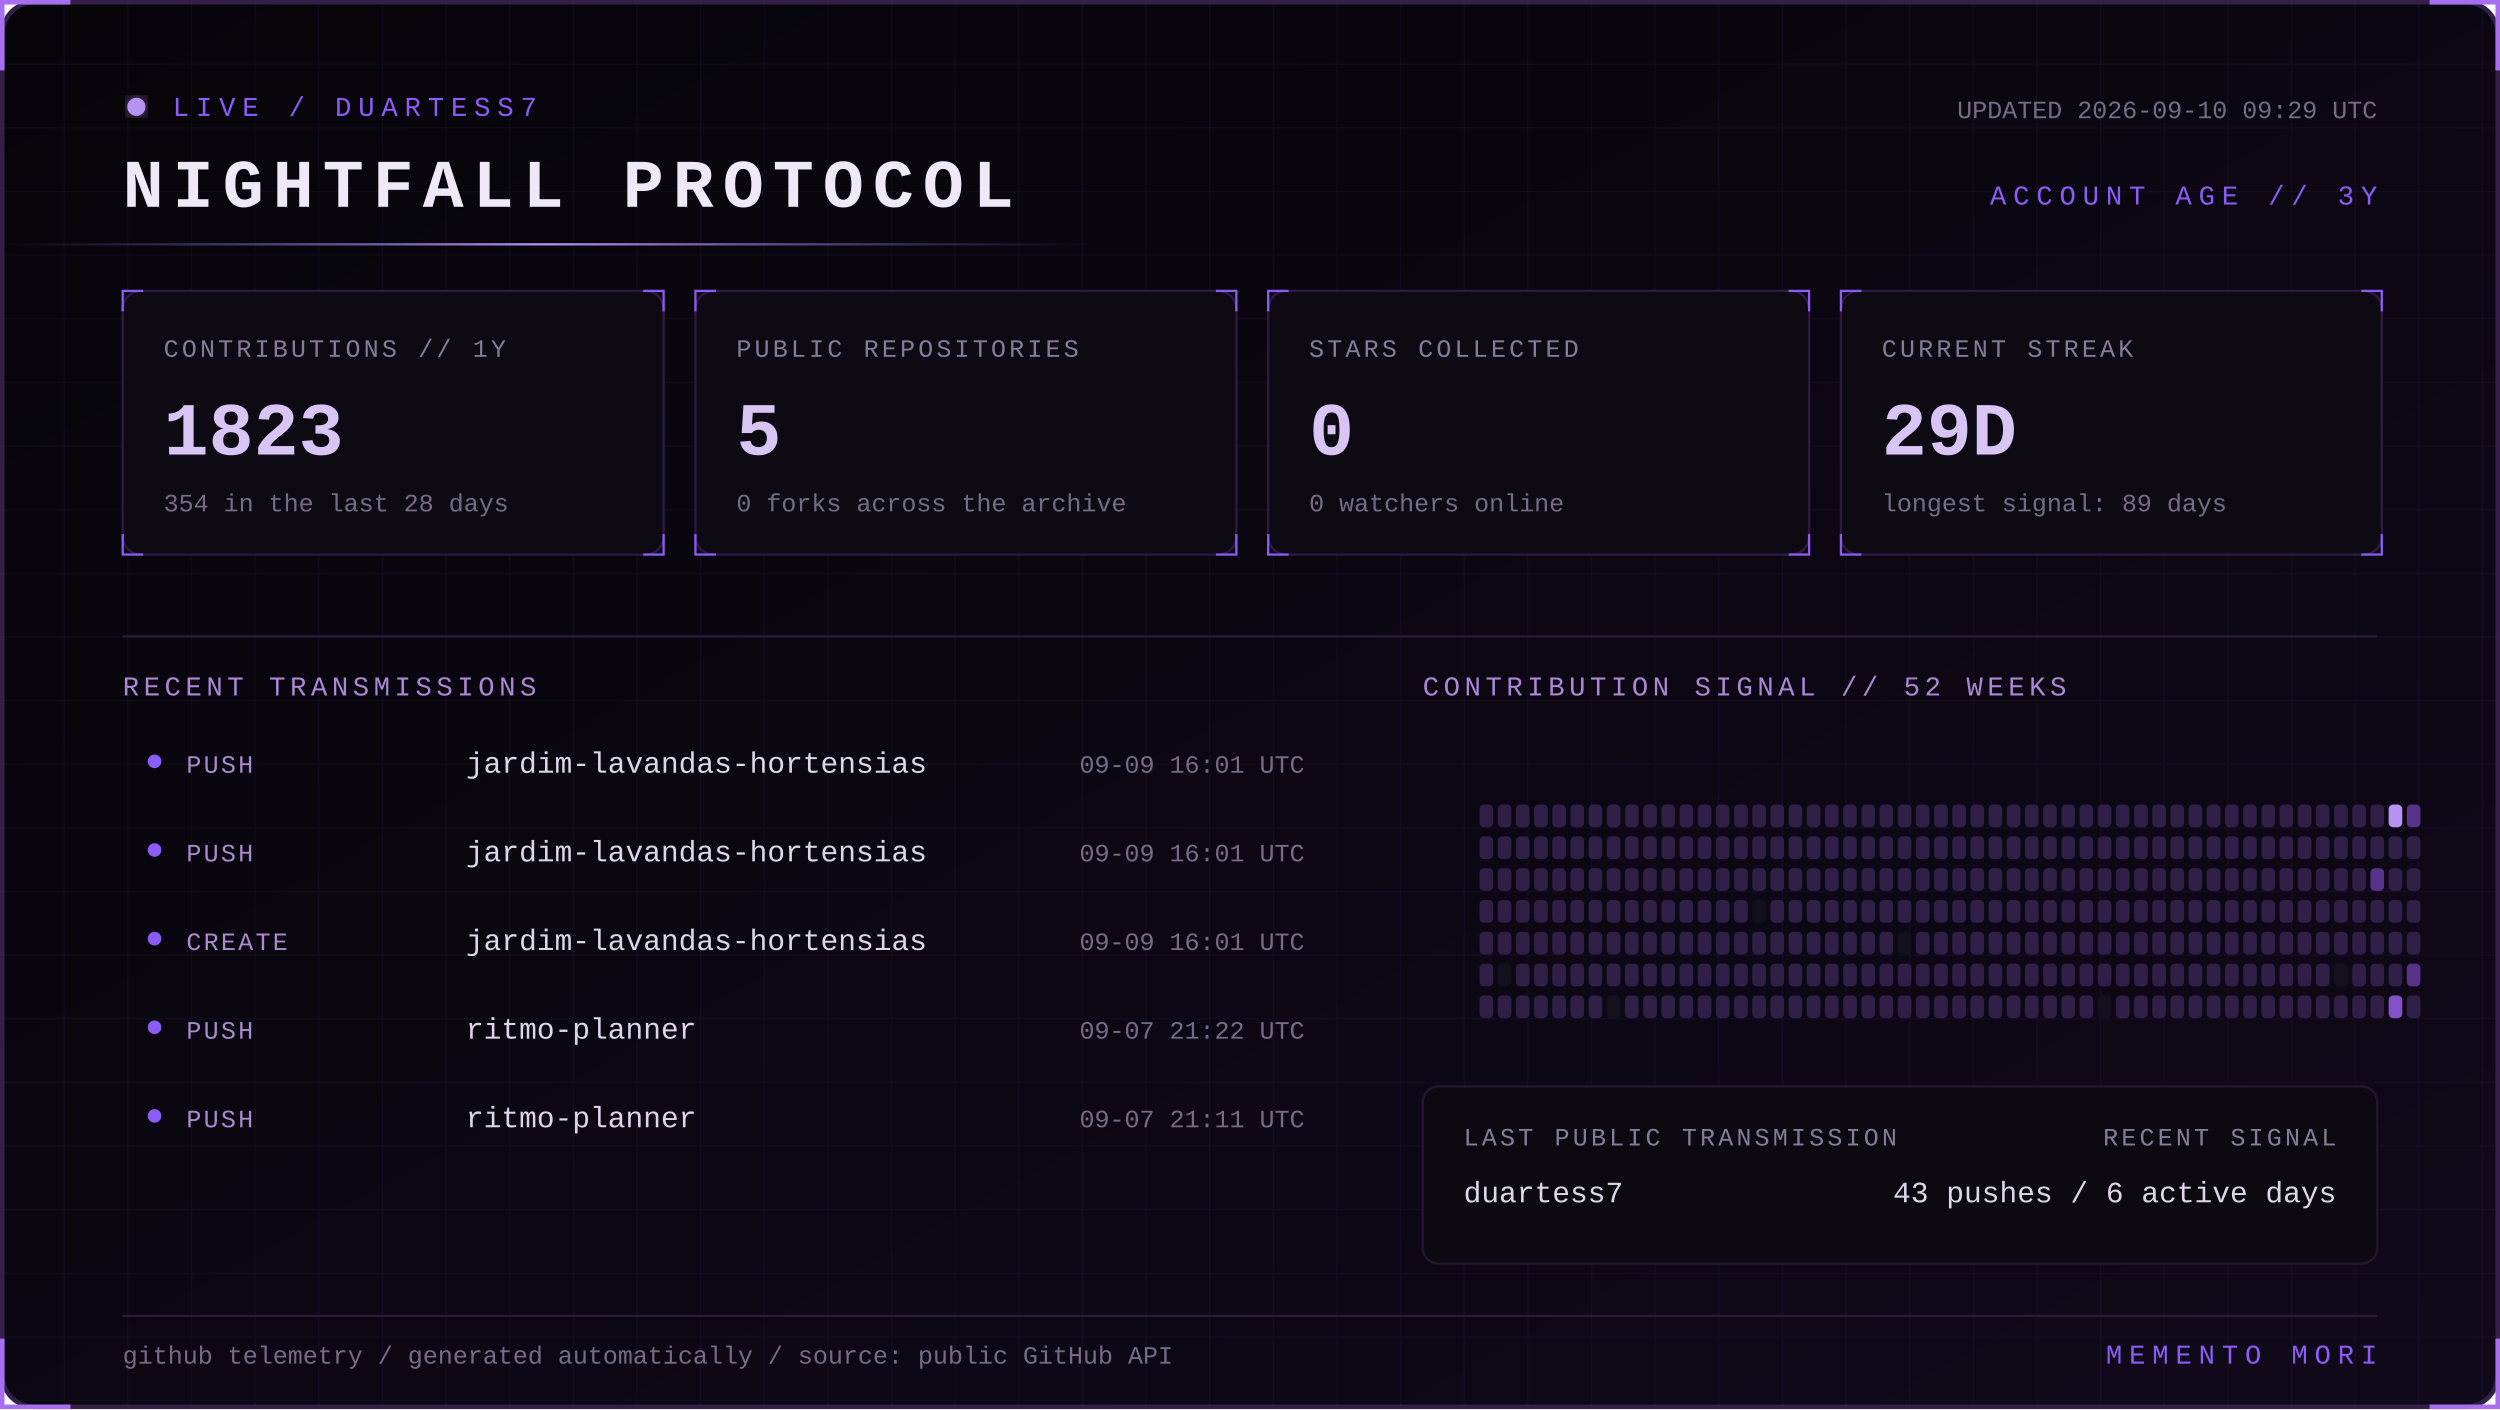
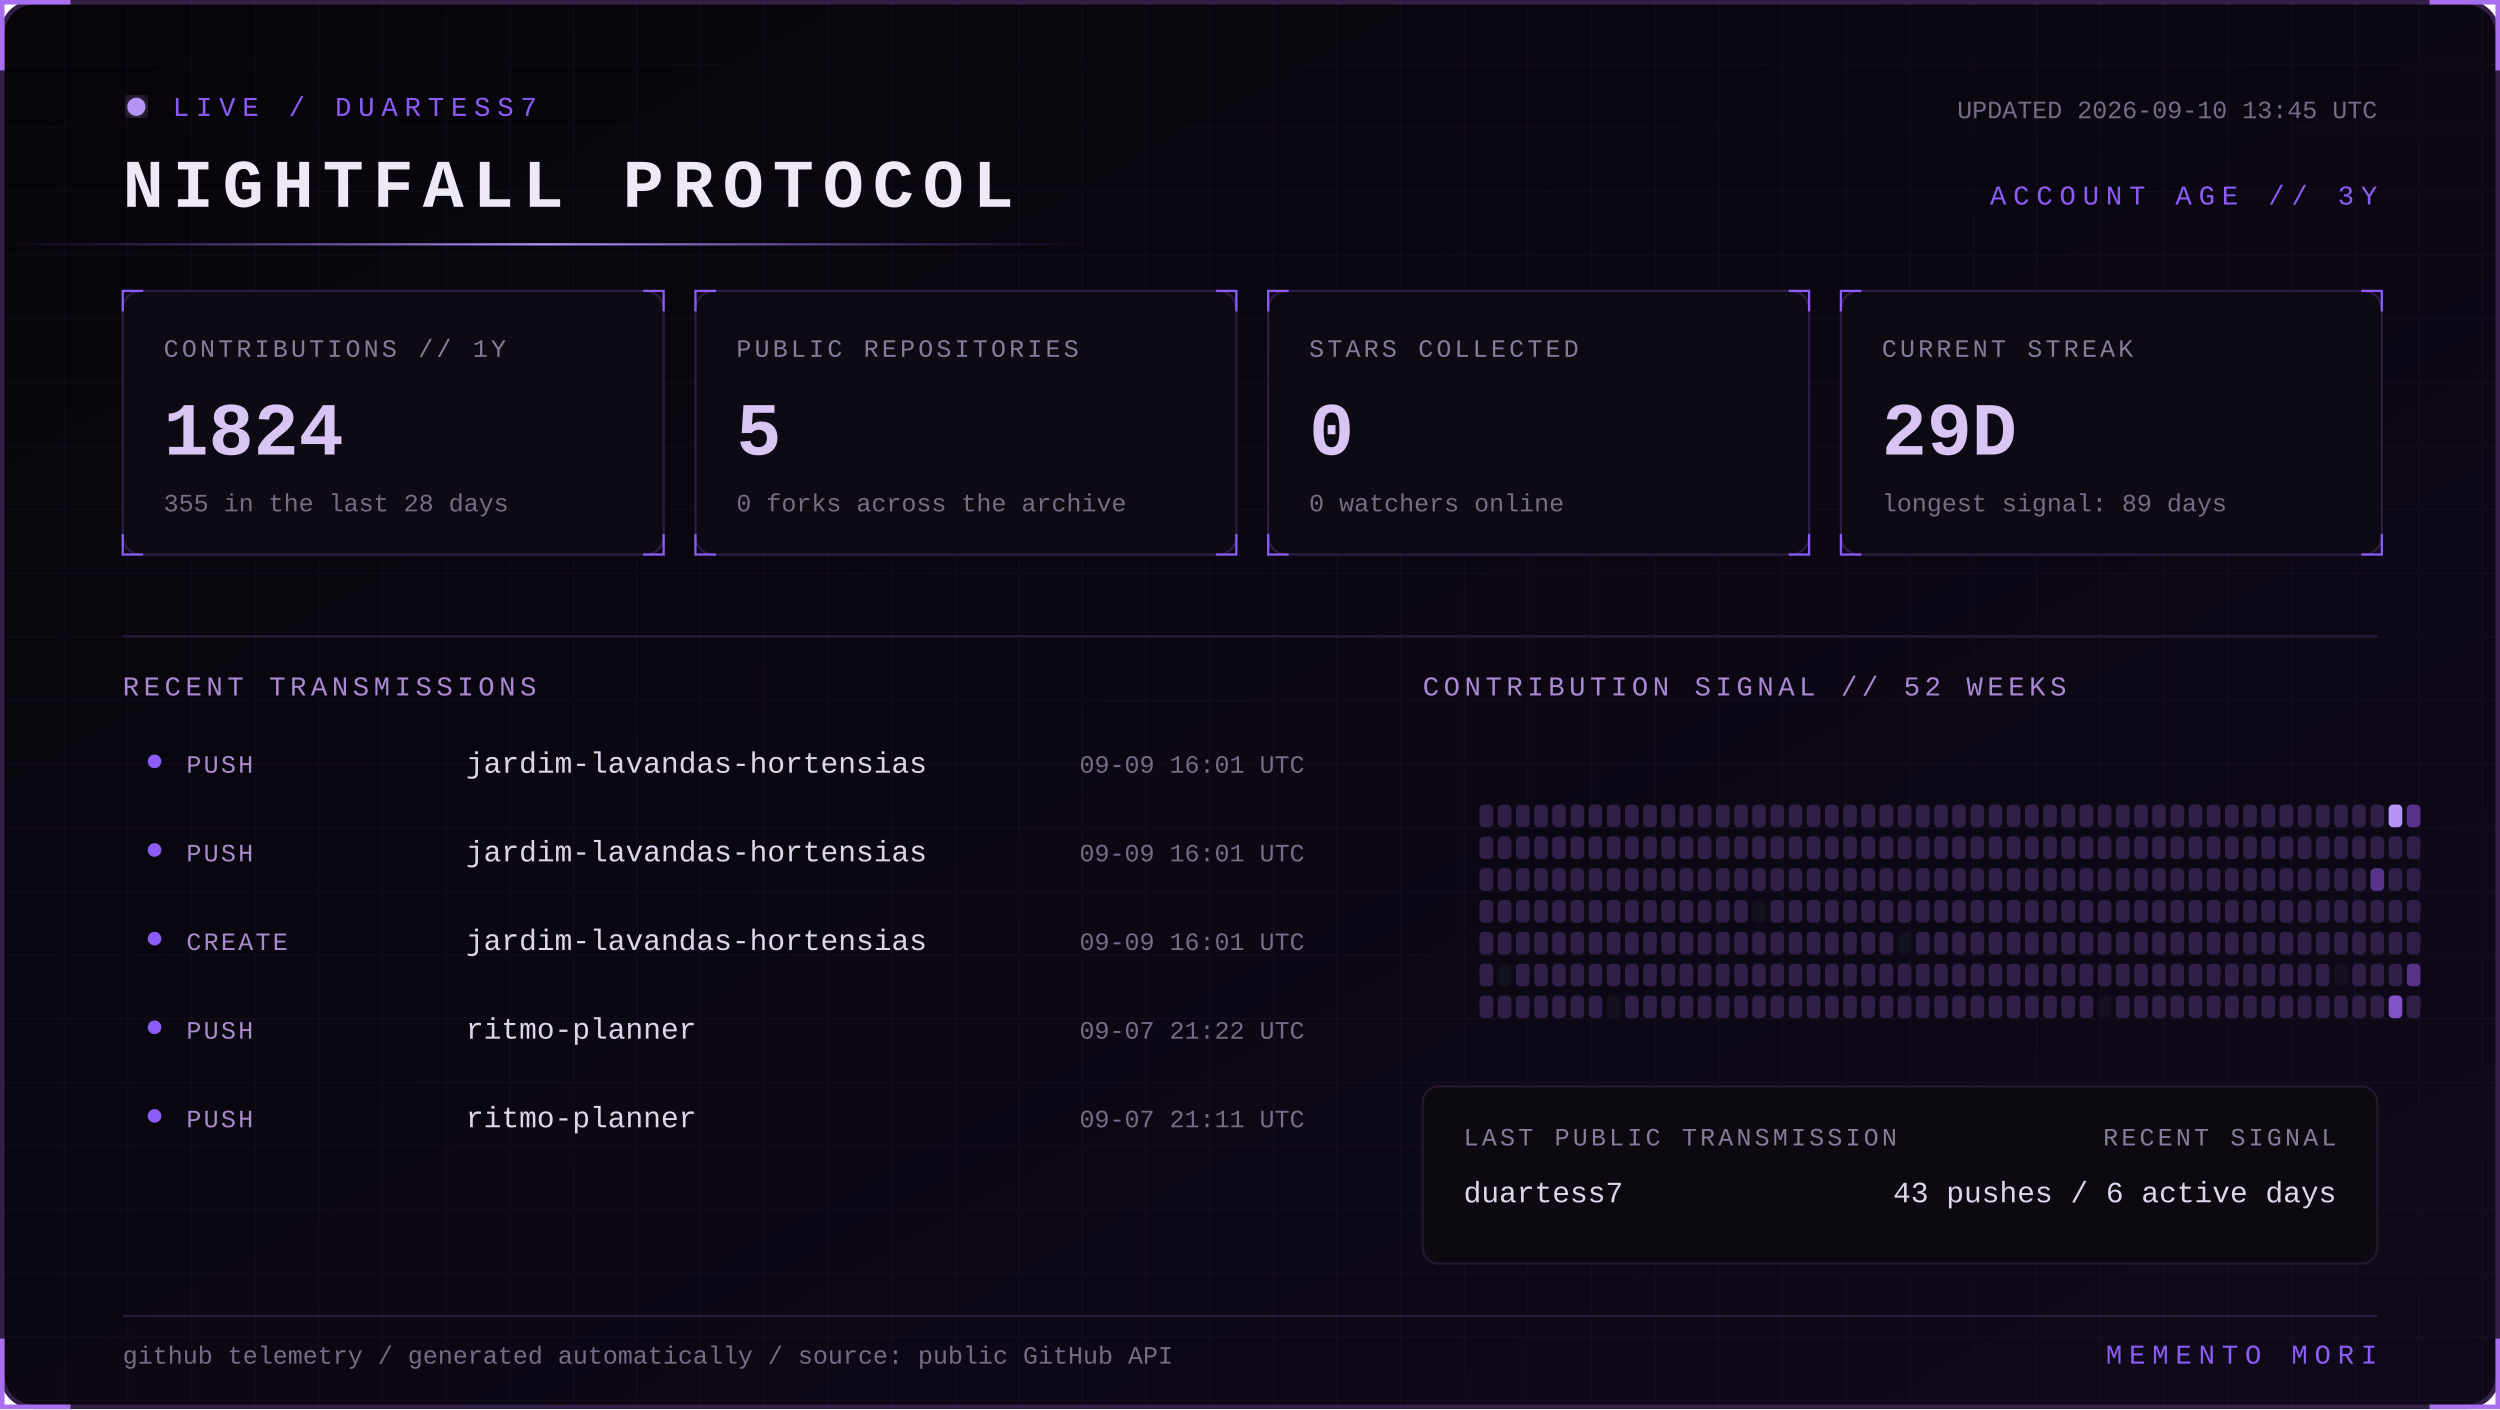
<svg xmlns="http://www.w3.org/2000/svg" width="1100" height="620" viewBox="0 0 1100 620" role="img" aria-labelledby="title desc">
  <defs>
    <linearGradient id="bg" x1="0" y1="0" x2="1" y2="1">
      <stop stop-color="#07050a" />
      <stop offset="1" stop-color="#10091a" />
    </linearGradient>
    <linearGradient id="beam">
      <stop stop-color="#8b5cf6" stop-opacity="0" />
      <stop offset=".5" stop-color="#b794f4" />
      <stop offset="1" stop-color="#8b5cf6" stop-opacity="0" />
    </linearGradient>
    <filter id="glow">
      <feGaussianBlur stdDeviation="4" result="b" />
      <feMerge>
        <feMergeNode in="b" />
        <feMergeNode in="SourceGraphic" />
      </feMerge>
    </filter>
    <pattern id="grid" width="28" height="28" patternUnits="userSpaceOnUse">
      <path d="M28 0H0V28" fill="none" stroke="#8b5cf6" stroke-opacity=".055" />
    </pattern>
    <style>
      text { font-family: Consolas, 'Courier New', monospace; }
      .kicker { fill:#8b5cf6; font-size:12px; letter-spacing:3px; }
      .title { fill:#eee8f7; font-size:30px; font-weight:700; letter-spacing:4px; }
      .label { fill:#887a99; font-size:11px; letter-spacing:1.4px; }
      .value { fill:#d8c5f4; font-size:33px; font-weight:700; }
      .detail,.pct { fill:#776b85; font-size:11px; }
      .section { fill:#aa88d4; font-size:12px; letter-spacing:2px; }
      .lang { fill:#ded5e8; font-size:13px; }
      .event { fill:#a98bce; font-size:11px; letter-spacing:1px; }
      .scan { animation:scan 5s linear infinite; }
      .blink { animation:blink 1.6s step-end infinite; }
      @keyframes scan { from { transform:translateX(-500px) } to { transform:translateX(1100px) } }
      @keyframes blink { 50% { opacity:.25 } }
    </style>
  </defs>
  <rect x="1" y="1" width="1098" height="618" rx="14" fill="url(#bg)" stroke="#342047" stroke-width="2" />
  <rect x="1" y="1" width="1098" height="618" rx="14" fill="url(#grid)" />
  <path d="M31 1H1v30 M1069 1h30v30 M1099 589v30h-30 M31 619H1v-30" stroke="#a76ff0" stroke-width="2" fill="none" />
  <g transform="translate(54 42)">
    <circle cx="6" cy="5" r="4" fill="#b794f4" filter="url(#glow)" class="blink" />
    <text x="22" y="9" class="kicker">LIVE / DUARTESS7</text>
    <text y="49" class="title">NIGHTFALL PROTOCOL</text>
-     <text x="992" y="10" text-anchor="end" class="detail">UPDATED 2026-09-10 09:29 UTC</text>
+     <text x="992" y="10" text-anchor="end" class="detail">UPDATED 2026-09-10 13:45 UTC</text>
    <text x="992" y="48" text-anchor="end" class="kicker">ACCOUNT AGE // 3Y</text>
  </g>
  <rect y="107" width="480" height="1" fill="url(#beam)" class="scan" />
  <g transform="translate(54 128)">
    <rect width="238" height="116" rx="8" fill="#0d0a13" stroke="#2d1b43" />
    <path d="M0 9V0h9 M229 0h9v9 M238 107v9h-9 M9 116H0v-9" stroke="#8b5cf6" fill="none" />
    <text x="18" y="29" class="label">CONTRIBUTIONS // 1Y</text>
-     <text x="18" y="72" class="value">1823</text>
-     <text x="18" y="97" class="detail">354 in the last 28 days</text>
+     <text x="18" y="72" class="value">1824</text>
+     <text x="18" y="97" class="detail">355 in the last 28 days</text>
  </g>
  <g transform="translate(306 128)">
    <rect width="238" height="116" rx="8" fill="#0d0a13" stroke="#2d1b43" />
    <path d="M0 9V0h9 M229 0h9v9 M238 107v9h-9 M9 116H0v-9" stroke="#8b5cf6" fill="none" />
    <text x="18" y="29" class="label">PUBLIC REPOSITORIES</text>
    <text x="18" y="72" class="value">5</text>
    <text x="18" y="97" class="detail">0 forks across the archive</text>
  </g>
  <g transform="translate(558 128)">
    <rect width="238" height="116" rx="8" fill="#0d0a13" stroke="#2d1b43" />
    <path d="M0 9V0h9 M229 0h9v9 M238 107v9h-9 M9 116H0v-9" stroke="#8b5cf6" fill="none" />
    <text x="18" y="29" class="label">STARS COLLECTED</text>
    <text x="18" y="72" class="value">0</text>
    <text x="18" y="97" class="detail">0 watchers online</text>
  </g>
  <g transform="translate(810 128)">
    <rect width="238" height="116" rx="8" fill="#0d0a13" stroke="#2d1b43" />
    <path d="M0 9V0h9 M229 0h9v9 M238 107v9h-9 M9 116H0v-9" stroke="#8b5cf6" fill="none" />
    <text x="18" y="29" class="label">CURRENT STREAK</text>
    <text x="18" y="72" class="value">29D</text>
    <text x="18" y="97" class="detail">longest signal: 89 days</text>
  </g>
  <path d="M54 280H1046" stroke="#291b39" />
  <text x="54" y="306" class="section">RECENT TRANSMISSIONS</text>
  <text x="626" y="306" class="section">CONTRIBUTION SIGNAL // 52 WEEKS</text>
  <circle cx="68" cy="335" r="3" fill="#8b5cf6" />
  <text x="82" y="340" class="event">PUSH</text>
  <text x="205" y="340" class="lang">jardim-lavandas-hortensias</text>
  <text x="574" y="340" text-anchor="end" class="pct">09-09 16:01 UTC</text>
  <circle cx="68" cy="374" r="3" fill="#8b5cf6" />
  <text x="82" y="379" class="event">PUSH</text>
  <text x="205" y="379" class="lang">jardim-lavandas-hortensias</text>
  <text x="574" y="379" text-anchor="end" class="pct">09-09 16:01 UTC</text>
  <circle cx="68" cy="413" r="3" fill="#8b5cf6" />
  <text x="82" y="418" class="event">CREATE</text>
  <text x="205" y="418" class="lang">jardim-lavandas-hortensias</text>
  <text x="574" y="418" text-anchor="end" class="pct">09-09 16:01 UTC</text>
  <circle cx="68" cy="452" r="3" fill="#8b5cf6" />
  <text x="82" y="457" class="event">PUSH</text>
  <text x="205" y="457" class="lang">ritmo-planner</text>
  <text x="574" y="457" text-anchor="end" class="pct">09-07 21:22 UTC</text>
  <circle cx="68" cy="491" r="3" fill="#8b5cf6" />
  <text x="82" y="496" class="event">PUSH</text>
  <text x="205" y="496" class="lang">ritmo-planner</text>
  <text x="574" y="496" text-anchor="end" class="pct">09-07 21:11 UTC</text>
  <g>
    <rect x="651" y="354" width="6" height="10" rx="2" fill="#302047" />
    <rect x="651" y="368" width="6" height="10" rx="2" fill="#302047" />
    <rect x="651" y="382" width="6" height="10" rx="2" fill="#302047" />
    <rect x="651" y="396" width="6" height="10" rx="2" fill="#302047" />
    <rect x="651" y="410" width="6" height="10" rx="2" fill="#302047" />
    <rect x="651" y="424" width="6" height="10" rx="2" fill="#302047" />
    <rect x="651" y="438" width="6" height="10" rx="2" fill="#302047" />
    <rect x="659" y="354" width="6" height="10" rx="2" fill="#302047" />
    <rect x="659" y="368" width="6" height="10" rx="2" fill="#302047" />
    <rect x="659" y="382" width="6" height="10" rx="2" fill="#302047" />
    <rect x="659" y="396" width="6" height="10" rx="2" fill="#302047" />
    <rect x="659" y="410" width="6" height="10" rx="2" fill="#302047" />
    <rect x="659" y="424" width="6" height="10" rx="2" fill="#15101d" />
    <rect x="659" y="438" width="6" height="10" rx="2" fill="#302047" />
    <rect x="667" y="354" width="6" height="10" rx="2" fill="#302047" />
    <rect x="667" y="368" width="6" height="10" rx="2" fill="#302047" />
    <rect x="667" y="382" width="6" height="10" rx="2" fill="#302047" />
    <rect x="667" y="396" width="6" height="10" rx="2" fill="#302047" />
    <rect x="667" y="410" width="6" height="10" rx="2" fill="#302047" />
    <rect x="667" y="424" width="6" height="10" rx="2" fill="#302047" />
    <rect x="667" y="438" width="6" height="10" rx="2" fill="#302047" />
    <rect x="675" y="354" width="6" height="10" rx="2" fill="#302047" />
    <rect x="675" y="368" width="6" height="10" rx="2" fill="#302047" />
    <rect x="675" y="382" width="6" height="10" rx="2" fill="#302047" />
    <rect x="675" y="396" width="6" height="10" rx="2" fill="#302047" />
    <rect x="675" y="410" width="6" height="10" rx="2" fill="#302047" />
    <rect x="675" y="424" width="6" height="10" rx="2" fill="#302047" />
    <rect x="675" y="438" width="6" height="10" rx="2" fill="#302047" />
    <rect x="683" y="354" width="6" height="10" rx="2" fill="#302047" />
    <rect x="683" y="368" width="6" height="10" rx="2" fill="#302047" />
    <rect x="683" y="382" width="6" height="10" rx="2" fill="#302047" />
    <rect x="683" y="396" width="6" height="10" rx="2" fill="#302047" />
    <rect x="683" y="410" width="6" height="10" rx="2" fill="#302047" />
    <rect x="683" y="424" width="6" height="10" rx="2" fill="#302047" />
    <rect x="683" y="438" width="6" height="10" rx="2" fill="#302047" />
    <rect x="691" y="354" width="6" height="10" rx="2" fill="#302047" />
    <rect x="691" y="368" width="6" height="10" rx="2" fill="#302047" />
    <rect x="691" y="382" width="6" height="10" rx="2" fill="#302047" />
    <rect x="691" y="396" width="6" height="10" rx="2" fill="#302047" />
    <rect x="691" y="410" width="6" height="10" rx="2" fill="#302047" />
    <rect x="691" y="424" width="6" height="10" rx="2" fill="#302047" />
    <rect x="691" y="438" width="6" height="10" rx="2" fill="#302047" />
    <rect x="699" y="354" width="6" height="10" rx="2" fill="#302047" />
    <rect x="699" y="368" width="6" height="10" rx="2" fill="#302047" />
    <rect x="699" y="382" width="6" height="10" rx="2" fill="#302047" />
    <rect x="699" y="396" width="6" height="10" rx="2" fill="#302047" />
    <rect x="699" y="410" width="6" height="10" rx="2" fill="#302047" />
    <rect x="699" y="424" width="6" height="10" rx="2" fill="#302047" />
    <rect x="699" y="438" width="6" height="10" rx="2" fill="#302047" />
    <rect x="707" y="354" width="6" height="10" rx="2" fill="#302047" />
    <rect x="707" y="368" width="6" height="10" rx="2" fill="#302047" />
    <rect x="707" y="382" width="6" height="10" rx="2" fill="#302047" />
    <rect x="707" y="396" width="6" height="10" rx="2" fill="#302047" />
    <rect x="707" y="410" width="6" height="10" rx="2" fill="#302047" />
    <rect x="707" y="424" width="6" height="10" rx="2" fill="#302047" />
    <rect x="707" y="438" width="6" height="10" rx="2" fill="#15101d" />
    <rect x="715" y="354" width="6" height="10" rx="2" fill="#302047" />
    <rect x="715" y="368" width="6" height="10" rx="2" fill="#302047" />
    <rect x="715" y="382" width="6" height="10" rx="2" fill="#302047" />
    <rect x="715" y="396" width="6" height="10" rx="2" fill="#302047" />
    <rect x="715" y="410" width="6" height="10" rx="2" fill="#302047" />
    <rect x="715" y="424" width="6" height="10" rx="2" fill="#302047" />
    <rect x="715" y="438" width="6" height="10" rx="2" fill="#302047" />
    <rect x="723" y="354" width="6" height="10" rx="2" fill="#302047" />
    <rect x="723" y="368" width="6" height="10" rx="2" fill="#302047" />
    <rect x="723" y="382" width="6" height="10" rx="2" fill="#302047" />
    <rect x="723" y="396" width="6" height="10" rx="2" fill="#302047" />
    <rect x="723" y="410" width="6" height="10" rx="2" fill="#302047" />
    <rect x="723" y="424" width="6" height="10" rx="2" fill="#302047" />
    <rect x="723" y="438" width="6" height="10" rx="2" fill="#302047" />
    <rect x="731" y="354" width="6" height="10" rx="2" fill="#302047" />
    <rect x="731" y="368" width="6" height="10" rx="2" fill="#302047" />
    <rect x="731" y="382" width="6" height="10" rx="2" fill="#302047" />
    <rect x="731" y="396" width="6" height="10" rx="2" fill="#302047" />
    <rect x="731" y="410" width="6" height="10" rx="2" fill="#302047" />
    <rect x="731" y="424" width="6" height="10" rx="2" fill="#302047" />
    <rect x="731" y="438" width="6" height="10" rx="2" fill="#302047" />
    <rect x="739" y="354" width="6" height="10" rx="2" fill="#302047" />
    <rect x="739" y="368" width="6" height="10" rx="2" fill="#302047" />
    <rect x="739" y="382" width="6" height="10" rx="2" fill="#302047" />
    <rect x="739" y="396" width="6" height="10" rx="2" fill="#302047" />
    <rect x="739" y="410" width="6" height="10" rx="2" fill="#302047" />
    <rect x="739" y="424" width="6" height="10" rx="2" fill="#302047" />
    <rect x="739" y="438" width="6" height="10" rx="2" fill="#302047" />
    <rect x="747" y="354" width="6" height="10" rx="2" fill="#302047" />
    <rect x="747" y="368" width="6" height="10" rx="2" fill="#302047" />
    <rect x="747" y="382" width="6" height="10" rx="2" fill="#302047" />
    <rect x="747" y="396" width="6" height="10" rx="2" fill="#302047" />
    <rect x="747" y="410" width="6" height="10" rx="2" fill="#302047" />
    <rect x="747" y="424" width="6" height="10" rx="2" fill="#302047" />
    <rect x="747" y="438" width="6" height="10" rx="2" fill="#302047" />
    <rect x="755" y="354" width="6" height="10" rx="2" fill="#302047" />
    <rect x="755" y="368" width="6" height="10" rx="2" fill="#302047" />
    <rect x="755" y="382" width="6" height="10" rx="2" fill="#302047" />
    <rect x="755" y="396" width="6" height="10" rx="2" fill="#302047" />
    <rect x="755" y="410" width="6" height="10" rx="2" fill="#302047" />
    <rect x="755" y="424" width="6" height="10" rx="2" fill="#302047" />
    <rect x="755" y="438" width="6" height="10" rx="2" fill="#302047" />
    <rect x="763" y="354" width="6" height="10" rx="2" fill="#302047" />
    <rect x="763" y="368" width="6" height="10" rx="2" fill="#302047" />
    <rect x="763" y="382" width="6" height="10" rx="2" fill="#302047" />
    <rect x="763" y="396" width="6" height="10" rx="2" fill="#302047" />
    <rect x="763" y="410" width="6" height="10" rx="2" fill="#302047" />
    <rect x="763" y="424" width="6" height="10" rx="2" fill="#302047" />
    <rect x="763" y="438" width="6" height="10" rx="2" fill="#302047" />
    <rect x="771" y="354" width="6" height="10" rx="2" fill="#302047" />
    <rect x="771" y="368" width="6" height="10" rx="2" fill="#302047" />
    <rect x="771" y="382" width="6" height="10" rx="2" fill="#302047" />
    <rect x="771" y="396" width="6" height="10" rx="2" fill="#15101d" />
    <rect x="771" y="410" width="6" height="10" rx="2" fill="#302047" />
    <rect x="771" y="424" width="6" height="10" rx="2" fill="#302047" />
    <rect x="771" y="438" width="6" height="10" rx="2" fill="#302047" />
    <rect x="779" y="354" width="6" height="10" rx="2" fill="#302047" />
    <rect x="779" y="368" width="6" height="10" rx="2" fill="#302047" />
    <rect x="779" y="382" width="6" height="10" rx="2" fill="#302047" />
    <rect x="779" y="396" width="6" height="10" rx="2" fill="#302047" />
    <rect x="779" y="410" width="6" height="10" rx="2" fill="#302047" />
    <rect x="779" y="424" width="6" height="10" rx="2" fill="#302047" />
    <rect x="779" y="438" width="6" height="10" rx="2" fill="#302047" />
    <rect x="787" y="354" width="6" height="10" rx="2" fill="#302047" />
    <rect x="787" y="368" width="6" height="10" rx="2" fill="#302047" />
    <rect x="787" y="382" width="6" height="10" rx="2" fill="#302047" />
    <rect x="787" y="396" width="6" height="10" rx="2" fill="#302047" />
    <rect x="787" y="410" width="6" height="10" rx="2" fill="#302047" />
    <rect x="787" y="424" width="6" height="10" rx="2" fill="#302047" />
    <rect x="787" y="438" width="6" height="10" rx="2" fill="#302047" />
    <rect x="795" y="354" width="6" height="10" rx="2" fill="#302047" />
    <rect x="795" y="368" width="6" height="10" rx="2" fill="#302047" />
    <rect x="795" y="382" width="6" height="10" rx="2" fill="#302047" />
    <rect x="795" y="396" width="6" height="10" rx="2" fill="#302047" />
    <rect x="795" y="410" width="6" height="10" rx="2" fill="#302047" />
    <rect x="795" y="424" width="6" height="10" rx="2" fill="#302047" />
    <rect x="795" y="438" width="6" height="10" rx="2" fill="#302047" />
    <rect x="803" y="354" width="6" height="10" rx="2" fill="#302047" />
    <rect x="803" y="368" width="6" height="10" rx="2" fill="#302047" />
    <rect x="803" y="382" width="6" height="10" rx="2" fill="#302047" />
    <rect x="803" y="396" width="6" height="10" rx="2" fill="#302047" />
    <rect x="803" y="410" width="6" height="10" rx="2" fill="#302047" />
    <rect x="803" y="424" width="6" height="10" rx="2" fill="#302047" />
    <rect x="803" y="438" width="6" height="10" rx="2" fill="#302047" />
    <rect x="811" y="354" width="6" height="10" rx="2" fill="#302047" />
    <rect x="811" y="368" width="6" height="10" rx="2" fill="#302047" />
    <rect x="811" y="382" width="6" height="10" rx="2" fill="#302047" />
    <rect x="811" y="396" width="6" height="10" rx="2" fill="#302047" />
    <rect x="811" y="410" width="6" height="10" rx="2" fill="#302047" />
    <rect x="811" y="424" width="6" height="10" rx="2" fill="#302047" />
    <rect x="811" y="438" width="6" height="10" rx="2" fill="#302047" />
    <rect x="819" y="354" width="6" height="10" rx="2" fill="#302047" />
    <rect x="819" y="368" width="6" height="10" rx="2" fill="#302047" />
    <rect x="819" y="382" width="6" height="10" rx="2" fill="#302047" />
    <rect x="819" y="396" width="6" height="10" rx="2" fill="#302047" />
    <rect x="819" y="410" width="6" height="10" rx="2" fill="#302047" />
    <rect x="819" y="424" width="6" height="10" rx="2" fill="#302047" />
    <rect x="819" y="438" width="6" height="10" rx="2" fill="#302047" />
    <rect x="827" y="354" width="6" height="10" rx="2" fill="#302047" />
    <rect x="827" y="368" width="6" height="10" rx="2" fill="#302047" />
    <rect x="827" y="382" width="6" height="10" rx="2" fill="#302047" />
    <rect x="827" y="396" width="6" height="10" rx="2" fill="#302047" />
    <rect x="827" y="410" width="6" height="10" rx="2" fill="#302047" />
    <rect x="827" y="424" width="6" height="10" rx="2" fill="#302047" />
    <rect x="827" y="438" width="6" height="10" rx="2" fill="#302047" />
    <rect x="835" y="354" width="6" height="10" rx="2" fill="#302047" />
    <rect x="835" y="368" width="6" height="10" rx="2" fill="#302047" />
    <rect x="835" y="382" width="6" height="10" rx="2" fill="#302047" />
    <rect x="835" y="396" width="6" height="10" rx="2" fill="#302047" />
    <rect x="835" y="410" width="6" height="10" rx="2" fill="#15101d" />
    <rect x="835" y="424" width="6" height="10" rx="2" fill="#302047" />
    <rect x="835" y="438" width="6" height="10" rx="2" fill="#302047" />
    <rect x="843" y="354" width="6" height="10" rx="2" fill="#302047" />
    <rect x="843" y="368" width="6" height="10" rx="2" fill="#302047" />
    <rect x="843" y="382" width="6" height="10" rx="2" fill="#302047" />
    <rect x="843" y="396" width="6" height="10" rx="2" fill="#302047" />
    <rect x="843" y="410" width="6" height="10" rx="2" fill="#302047" />
    <rect x="843" y="424" width="6" height="10" rx="2" fill="#302047" />
    <rect x="843" y="438" width="6" height="10" rx="2" fill="#302047" />
    <rect x="851" y="354" width="6" height="10" rx="2" fill="#302047" />
    <rect x="851" y="368" width="6" height="10" rx="2" fill="#302047" />
    <rect x="851" y="382" width="6" height="10" rx="2" fill="#302047" />
    <rect x="851" y="396" width="6" height="10" rx="2" fill="#302047" />
    <rect x="851" y="410" width="6" height="10" rx="2" fill="#302047" />
    <rect x="851" y="424" width="6" height="10" rx="2" fill="#302047" />
    <rect x="851" y="438" width="6" height="10" rx="2" fill="#302047" />
    <rect x="859" y="354" width="6" height="10" rx="2" fill="#302047" />
    <rect x="859" y="368" width="6" height="10" rx="2" fill="#302047" />
    <rect x="859" y="382" width="6" height="10" rx="2" fill="#302047" />
    <rect x="859" y="396" width="6" height="10" rx="2" fill="#302047" />
    <rect x="859" y="410" width="6" height="10" rx="2" fill="#302047" />
    <rect x="859" y="424" width="6" height="10" rx="2" fill="#302047" />
    <rect x="859" y="438" width="6" height="10" rx="2" fill="#302047" />
    <rect x="867" y="354" width="6" height="10" rx="2" fill="#302047" />
    <rect x="867" y="368" width="6" height="10" rx="2" fill="#302047" />
    <rect x="867" y="382" width="6" height="10" rx="2" fill="#302047" />
    <rect x="867" y="396" width="6" height="10" rx="2" fill="#302047" />
    <rect x="867" y="410" width="6" height="10" rx="2" fill="#302047" />
    <rect x="867" y="424" width="6" height="10" rx="2" fill="#302047" />
    <rect x="867" y="438" width="6" height="10" rx="2" fill="#302047" />
    <rect x="875" y="354" width="6" height="10" rx="2" fill="#302047" />
    <rect x="875" y="368" width="6" height="10" rx="2" fill="#302047" />
    <rect x="875" y="382" width="6" height="10" rx="2" fill="#302047" />
    <rect x="875" y="396" width="6" height="10" rx="2" fill="#302047" />
    <rect x="875" y="410" width="6" height="10" rx="2" fill="#302047" />
    <rect x="875" y="424" width="6" height="10" rx="2" fill="#302047" />
    <rect x="875" y="438" width="6" height="10" rx="2" fill="#302047" />
    <rect x="883" y="354" width="6" height="10" rx="2" fill="#302047" />
    <rect x="883" y="368" width="6" height="10" rx="2" fill="#302047" />
    <rect x="883" y="382" width="6" height="10" rx="2" fill="#302047" />
    <rect x="883" y="396" width="6" height="10" rx="2" fill="#302047" />
    <rect x="883" y="410" width="6" height="10" rx="2" fill="#302047" />
    <rect x="883" y="424" width="6" height="10" rx="2" fill="#302047" />
    <rect x="883" y="438" width="6" height="10" rx="2" fill="#302047" />
    <rect x="891" y="354" width="6" height="10" rx="2" fill="#302047" />
    <rect x="891" y="368" width="6" height="10" rx="2" fill="#302047" />
    <rect x="891" y="382" width="6" height="10" rx="2" fill="#302047" />
    <rect x="891" y="396" width="6" height="10" rx="2" fill="#302047" />
    <rect x="891" y="410" width="6" height="10" rx="2" fill="#302047" />
    <rect x="891" y="424" width="6" height="10" rx="2" fill="#302047" />
    <rect x="891" y="438" width="6" height="10" rx="2" fill="#302047" />
    <rect x="899" y="354" width="6" height="10" rx="2" fill="#302047" />
    <rect x="899" y="368" width="6" height="10" rx="2" fill="#302047" />
    <rect x="899" y="382" width="6" height="10" rx="2" fill="#302047" />
    <rect x="899" y="396" width="6" height="10" rx="2" fill="#302047" />
    <rect x="899" y="410" width="6" height="10" rx="2" fill="#302047" />
    <rect x="899" y="424" width="6" height="10" rx="2" fill="#302047" />
    <rect x="899" y="438" width="6" height="10" rx="2" fill="#302047" />
    <rect x="907" y="354" width="6" height="10" rx="2" fill="#302047" />
    <rect x="907" y="368" width="6" height="10" rx="2" fill="#302047" />
    <rect x="907" y="382" width="6" height="10" rx="2" fill="#302047" />
    <rect x="907" y="396" width="6" height="10" rx="2" fill="#302047" />
    <rect x="907" y="410" width="6" height="10" rx="2" fill="#302047" />
    <rect x="907" y="424" width="6" height="10" rx="2" fill="#302047" />
    <rect x="907" y="438" width="6" height="10" rx="2" fill="#302047" />
    <rect x="915" y="354" width="6" height="10" rx="2" fill="#302047" />
    <rect x="915" y="368" width="6" height="10" rx="2" fill="#302047" />
    <rect x="915" y="382" width="6" height="10" rx="2" fill="#302047" />
    <rect x="915" y="396" width="6" height="10" rx="2" fill="#302047" />
    <rect x="915" y="410" width="6" height="10" rx="2" fill="#302047" />
    <rect x="915" y="424" width="6" height="10" rx="2" fill="#302047" />
    <rect x="915" y="438" width="6" height="10" rx="2" fill="#302047" />
    <rect x="923" y="354" width="6" height="10" rx="2" fill="#302047" />
    <rect x="923" y="368" width="6" height="10" rx="2" fill="#302047" />
    <rect x="923" y="382" width="6" height="10" rx="2" fill="#302047" />
    <rect x="923" y="396" width="6" height="10" rx="2" fill="#302047" />
    <rect x="923" y="410" width="6" height="10" rx="2" fill="#302047" />
    <rect x="923" y="424" width="6" height="10" rx="2" fill="#302047" />
    <rect x="923" y="438" width="6" height="10" rx="2" fill="#15101d" />
    <rect x="931" y="354" width="6" height="10" rx="2" fill="#302047" />
    <rect x="931" y="368" width="6" height="10" rx="2" fill="#302047" />
    <rect x="931" y="382" width="6" height="10" rx="2" fill="#302047" />
    <rect x="931" y="396" width="6" height="10" rx="2" fill="#302047" />
    <rect x="931" y="410" width="6" height="10" rx="2" fill="#302047" />
    <rect x="931" y="424" width="6" height="10" rx="2" fill="#302047" />
    <rect x="931" y="438" width="6" height="10" rx="2" fill="#302047" />
    <rect x="939" y="354" width="6" height="10" rx="2" fill="#302047" />
    <rect x="939" y="368" width="6" height="10" rx="2" fill="#302047" />
    <rect x="939" y="382" width="6" height="10" rx="2" fill="#302047" />
    <rect x="939" y="396" width="6" height="10" rx="2" fill="#302047" />
    <rect x="939" y="410" width="6" height="10" rx="2" fill="#302047" />
    <rect x="939" y="424" width="6" height="10" rx="2" fill="#302047" />
    <rect x="939" y="438" width="6" height="10" rx="2" fill="#302047" />
    <rect x="947" y="354" width="6" height="10" rx="2" fill="#302047" />
    <rect x="947" y="368" width="6" height="10" rx="2" fill="#302047" />
    <rect x="947" y="382" width="6" height="10" rx="2" fill="#302047" />
    <rect x="947" y="396" width="6" height="10" rx="2" fill="#302047" />
    <rect x="947" y="410" width="6" height="10" rx="2" fill="#302047" />
    <rect x="947" y="424" width="6" height="10" rx="2" fill="#302047" />
    <rect x="947" y="438" width="6" height="10" rx="2" fill="#302047" />
    <rect x="955" y="354" width="6" height="10" rx="2" fill="#302047" />
    <rect x="955" y="368" width="6" height="10" rx="2" fill="#302047" />
    <rect x="955" y="382" width="6" height="10" rx="2" fill="#302047" />
    <rect x="955" y="396" width="6" height="10" rx="2" fill="#302047" />
    <rect x="955" y="410" width="6" height="10" rx="2" fill="#302047" />
    <rect x="955" y="424" width="6" height="10" rx="2" fill="#302047" />
    <rect x="955" y="438" width="6" height="10" rx="2" fill="#302047" />
    <rect x="963" y="354" width="6" height="10" rx="2" fill="#302047" />
    <rect x="963" y="368" width="6" height="10" rx="2" fill="#302047" />
    <rect x="963" y="382" width="6" height="10" rx="2" fill="#302047" />
    <rect x="963" y="396" width="6" height="10" rx="2" fill="#302047" />
    <rect x="963" y="410" width="6" height="10" rx="2" fill="#302047" />
    <rect x="963" y="424" width="6" height="10" rx="2" fill="#302047" />
    <rect x="963" y="438" width="6" height="10" rx="2" fill="#302047" />
    <rect x="971" y="354" width="6" height="10" rx="2" fill="#302047" />
    <rect x="971" y="368" width="6" height="10" rx="2" fill="#302047" />
    <rect x="971" y="382" width="6" height="10" rx="2" fill="#302047" />
    <rect x="971" y="396" width="6" height="10" rx="2" fill="#302047" />
    <rect x="971" y="410" width="6" height="10" rx="2" fill="#302047" />
    <rect x="971" y="424" width="6" height="10" rx="2" fill="#302047" />
    <rect x="971" y="438" width="6" height="10" rx="2" fill="#302047" />
    <rect x="979" y="354" width="6" height="10" rx="2" fill="#302047" />
    <rect x="979" y="368" width="6" height="10" rx="2" fill="#302047" />
    <rect x="979" y="382" width="6" height="10" rx="2" fill="#302047" />
    <rect x="979" y="396" width="6" height="10" rx="2" fill="#302047" />
    <rect x="979" y="410" width="6" height="10" rx="2" fill="#302047" />
    <rect x="979" y="424" width="6" height="10" rx="2" fill="#302047" />
    <rect x="979" y="438" width="6" height="10" rx="2" fill="#302047" />
    <rect x="987" y="354" width="6" height="10" rx="2" fill="#302047" />
    <rect x="987" y="368" width="6" height="10" rx="2" fill="#302047" />
    <rect x="987" y="382" width="6" height="10" rx="2" fill="#302047" />
    <rect x="987" y="396" width="6" height="10" rx="2" fill="#302047" />
    <rect x="987" y="410" width="6" height="10" rx="2" fill="#302047" />
    <rect x="987" y="424" width="6" height="10" rx="2" fill="#302047" />
    <rect x="987" y="438" width="6" height="10" rx="2" fill="#302047" />
    <rect x="995" y="354" width="6" height="10" rx="2" fill="#302047" />
    <rect x="995" y="368" width="6" height="10" rx="2" fill="#302047" />
    <rect x="995" y="382" width="6" height="10" rx="2" fill="#302047" />
    <rect x="995" y="396" width="6" height="10" rx="2" fill="#302047" />
    <rect x="995" y="410" width="6" height="10" rx="2" fill="#302047" />
    <rect x="995" y="424" width="6" height="10" rx="2" fill="#302047" />
    <rect x="995" y="438" width="6" height="10" rx="2" fill="#302047" />
    <rect x="1003" y="354" width="6" height="10" rx="2" fill="#302047" />
    <rect x="1003" y="368" width="6" height="10" rx="2" fill="#302047" />
    <rect x="1003" y="382" width="6" height="10" rx="2" fill="#302047" />
    <rect x="1003" y="396" width="6" height="10" rx="2" fill="#302047" />
    <rect x="1003" y="410" width="6" height="10" rx="2" fill="#302047" />
    <rect x="1003" y="424" width="6" height="10" rx="2" fill="#302047" />
    <rect x="1003" y="438" width="6" height="10" rx="2" fill="#302047" />
    <rect x="1011" y="354" width="6" height="10" rx="2" fill="#302047" />
    <rect x="1011" y="368" width="6" height="10" rx="2" fill="#302047" />
    <rect x="1011" y="382" width="6" height="10" rx="2" fill="#302047" />
    <rect x="1011" y="396" width="6" height="10" rx="2" fill="#302047" />
    <rect x="1011" y="410" width="6" height="10" rx="2" fill="#302047" />
    <rect x="1011" y="424" width="6" height="10" rx="2" fill="#302047" />
    <rect x="1011" y="438" width="6" height="10" rx="2" fill="#302047" />
    <rect x="1019" y="354" width="6" height="10" rx="2" fill="#302047" />
    <rect x="1019" y="368" width="6" height="10" rx="2" fill="#302047" />
    <rect x="1019" y="382" width="6" height="10" rx="2" fill="#302047" />
    <rect x="1019" y="396" width="6" height="10" rx="2" fill="#302047" />
    <rect x="1019" y="410" width="6" height="10" rx="2" fill="#302047" />
    <rect x="1019" y="424" width="6" height="10" rx="2" fill="#302047" />
    <rect x="1019" y="438" width="6" height="10" rx="2" fill="#302047" />
    <rect x="1027" y="354" width="6" height="10" rx="2" fill="#302047" />
    <rect x="1027" y="368" width="6" height="10" rx="2" fill="#302047" />
    <rect x="1027" y="382" width="6" height="10" rx="2" fill="#302047" />
    <rect x="1027" y="396" width="6" height="10" rx="2" fill="#302047" />
    <rect x="1027" y="410" width="6" height="10" rx="2" fill="#302047" />
    <rect x="1027" y="424" width="6" height="10" rx="2" fill="#15101d" />
    <rect x="1027" y="438" width="6" height="10" rx="2" fill="#302047" />
    <rect x="1035" y="354" width="6" height="10" rx="2" fill="#302047" />
    <rect x="1035" y="368" width="6" height="10" rx="2" fill="#302047" />
    <rect x="1035" y="382" width="6" height="10" rx="2" fill="#302047" />
    <rect x="1035" y="396" width="6" height="10" rx="2" fill="#302047" />
    <rect x="1035" y="410" width="6" height="10" rx="2" fill="#302047" />
    <rect x="1035" y="424" width="6" height="10" rx="2" fill="#302047" />
    <rect x="1035" y="438" width="6" height="10" rx="2" fill="#302047" />
    <rect x="1043" y="354" width="6" height="10" rx="2" fill="#302047" />
    <rect x="1043" y="368" width="6" height="10" rx="2" fill="#302047" />
    <rect x="1043" y="382" width="6" height="10" rx="2" fill="#57338a" />
    <rect x="1043" y="396" width="6" height="10" rx="2" fill="#302047" />
    <rect x="1043" y="410" width="6" height="10" rx="2" fill="#302047" />
    <rect x="1043" y="424" width="6" height="10" rx="2" fill="#302047" />
    <rect x="1043" y="438" width="6" height="10" rx="2" fill="#302047" />
    <rect x="1051" y="354" width="6" height="10" rx="2" fill="#b794f4" />
    <rect x="1051" y="368" width="6" height="10" rx="2" fill="#302047" />
    <rect x="1051" y="382" width="6" height="10" rx="2" fill="#302047" />
    <rect x="1051" y="396" width="6" height="10" rx="2" fill="#302047" />
    <rect x="1051" y="410" width="6" height="10" rx="2" fill="#302047" />
    <rect x="1051" y="424" width="6" height="10" rx="2" fill="#302047" />
    <rect x="1051" y="438" width="6" height="10" rx="2" fill="#8452c7" />
    <rect x="1059" y="354" width="6" height="10" rx="2" fill="#57338a" />
    <rect x="1059" y="368" width="6" height="10" rx="2" fill="#302047" />
    <rect x="1059" y="382" width="6" height="10" rx="2" fill="#302047" />
    <rect x="1059" y="396" width="6" height="10" rx="2" fill="#302047" />
    <rect x="1059" y="410" width="6" height="10" rx="2" fill="#302047" />
    <rect x="1059" y="424" width="6" height="10" rx="2" fill="#57338a" />
    <rect x="1059" y="438" width="6" height="10" rx="2" fill="#302047" />
  </g>
  <g transform="translate(626 478)">
    <rect width="420" height="78" rx="7" fill="#0c0911" stroke="#24172f" />
    <text x="18" y="26" class="label">LAST PUBLIC TRANSMISSION</text>
    <text x="18" y="51" class="lang">duartess7</text>
    <text x="402" y="26" text-anchor="end" class="label">RECENT SIGNAL</text>
    <text x="402" y="51" text-anchor="end" class="lang">43 pushes / 6 active days</text>
  </g>
  <path d="M54 579H1046" stroke="#291b39" />
  <text x="54" y="600" class="detail">github telemetry / generated automatically / source: public GitHub API</text>
  <text x="1046" y="600" text-anchor="end" class="kicker">MEMENTO MORI</text>
</svg>
